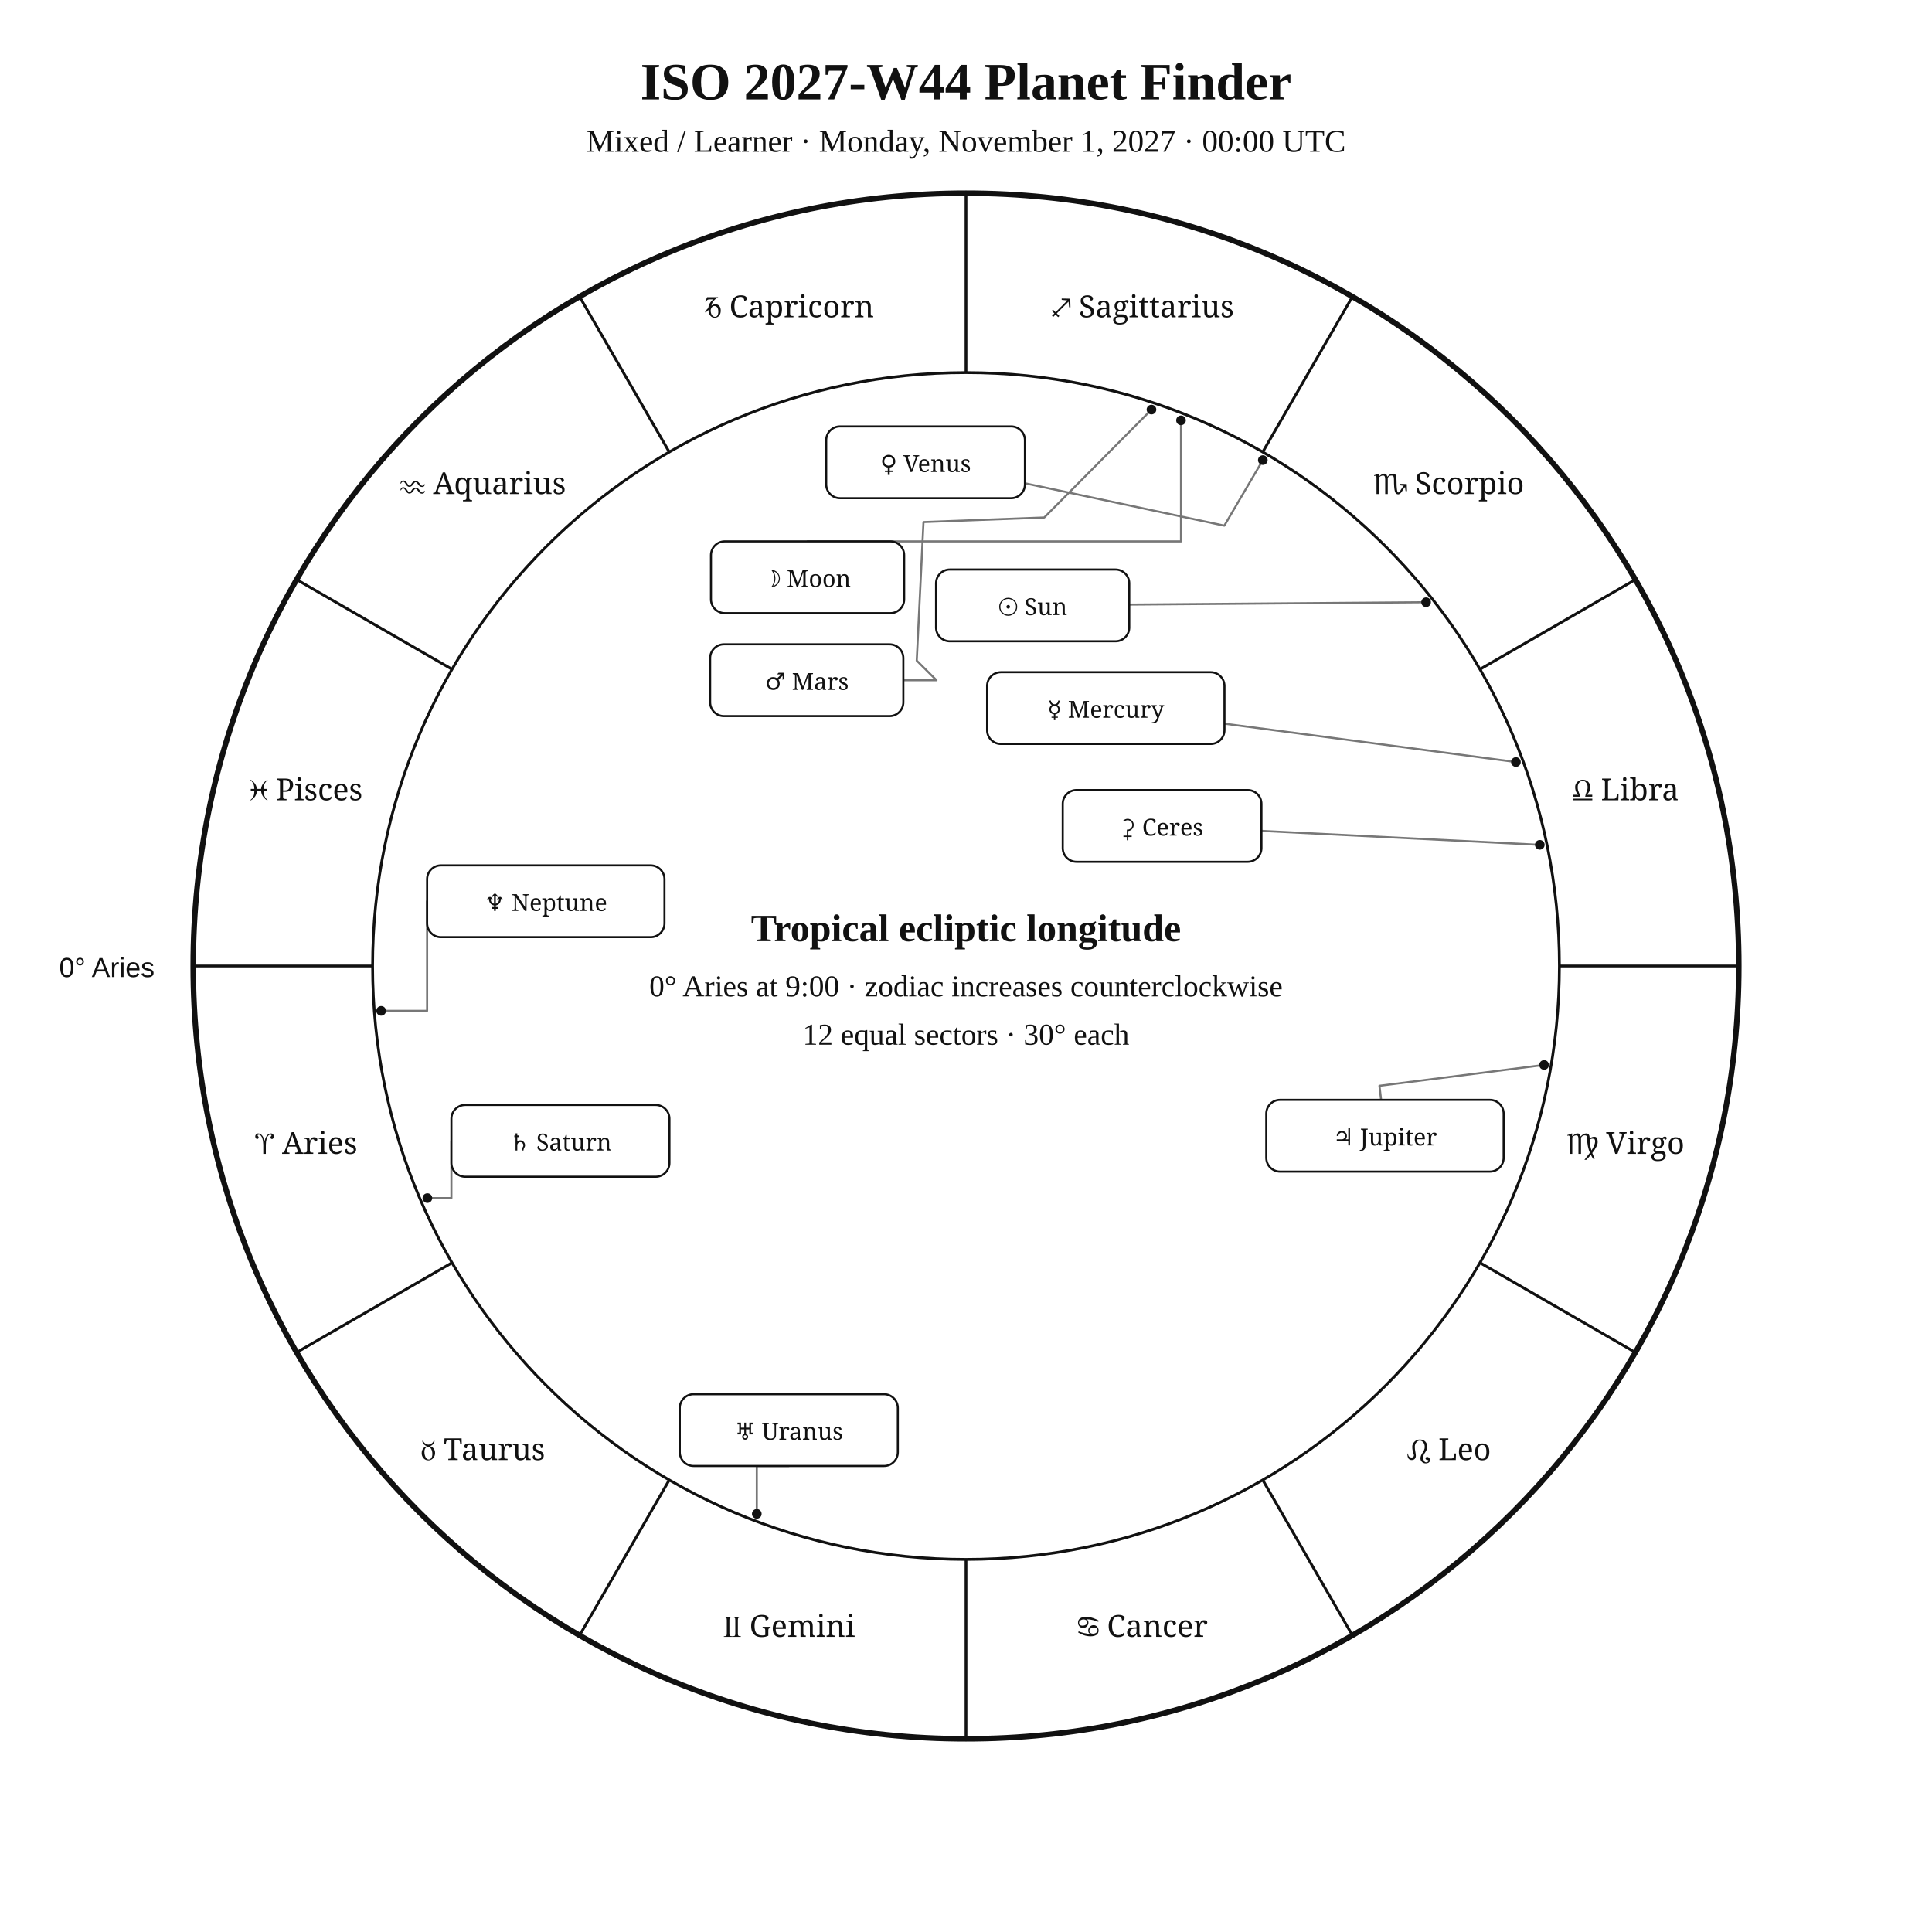
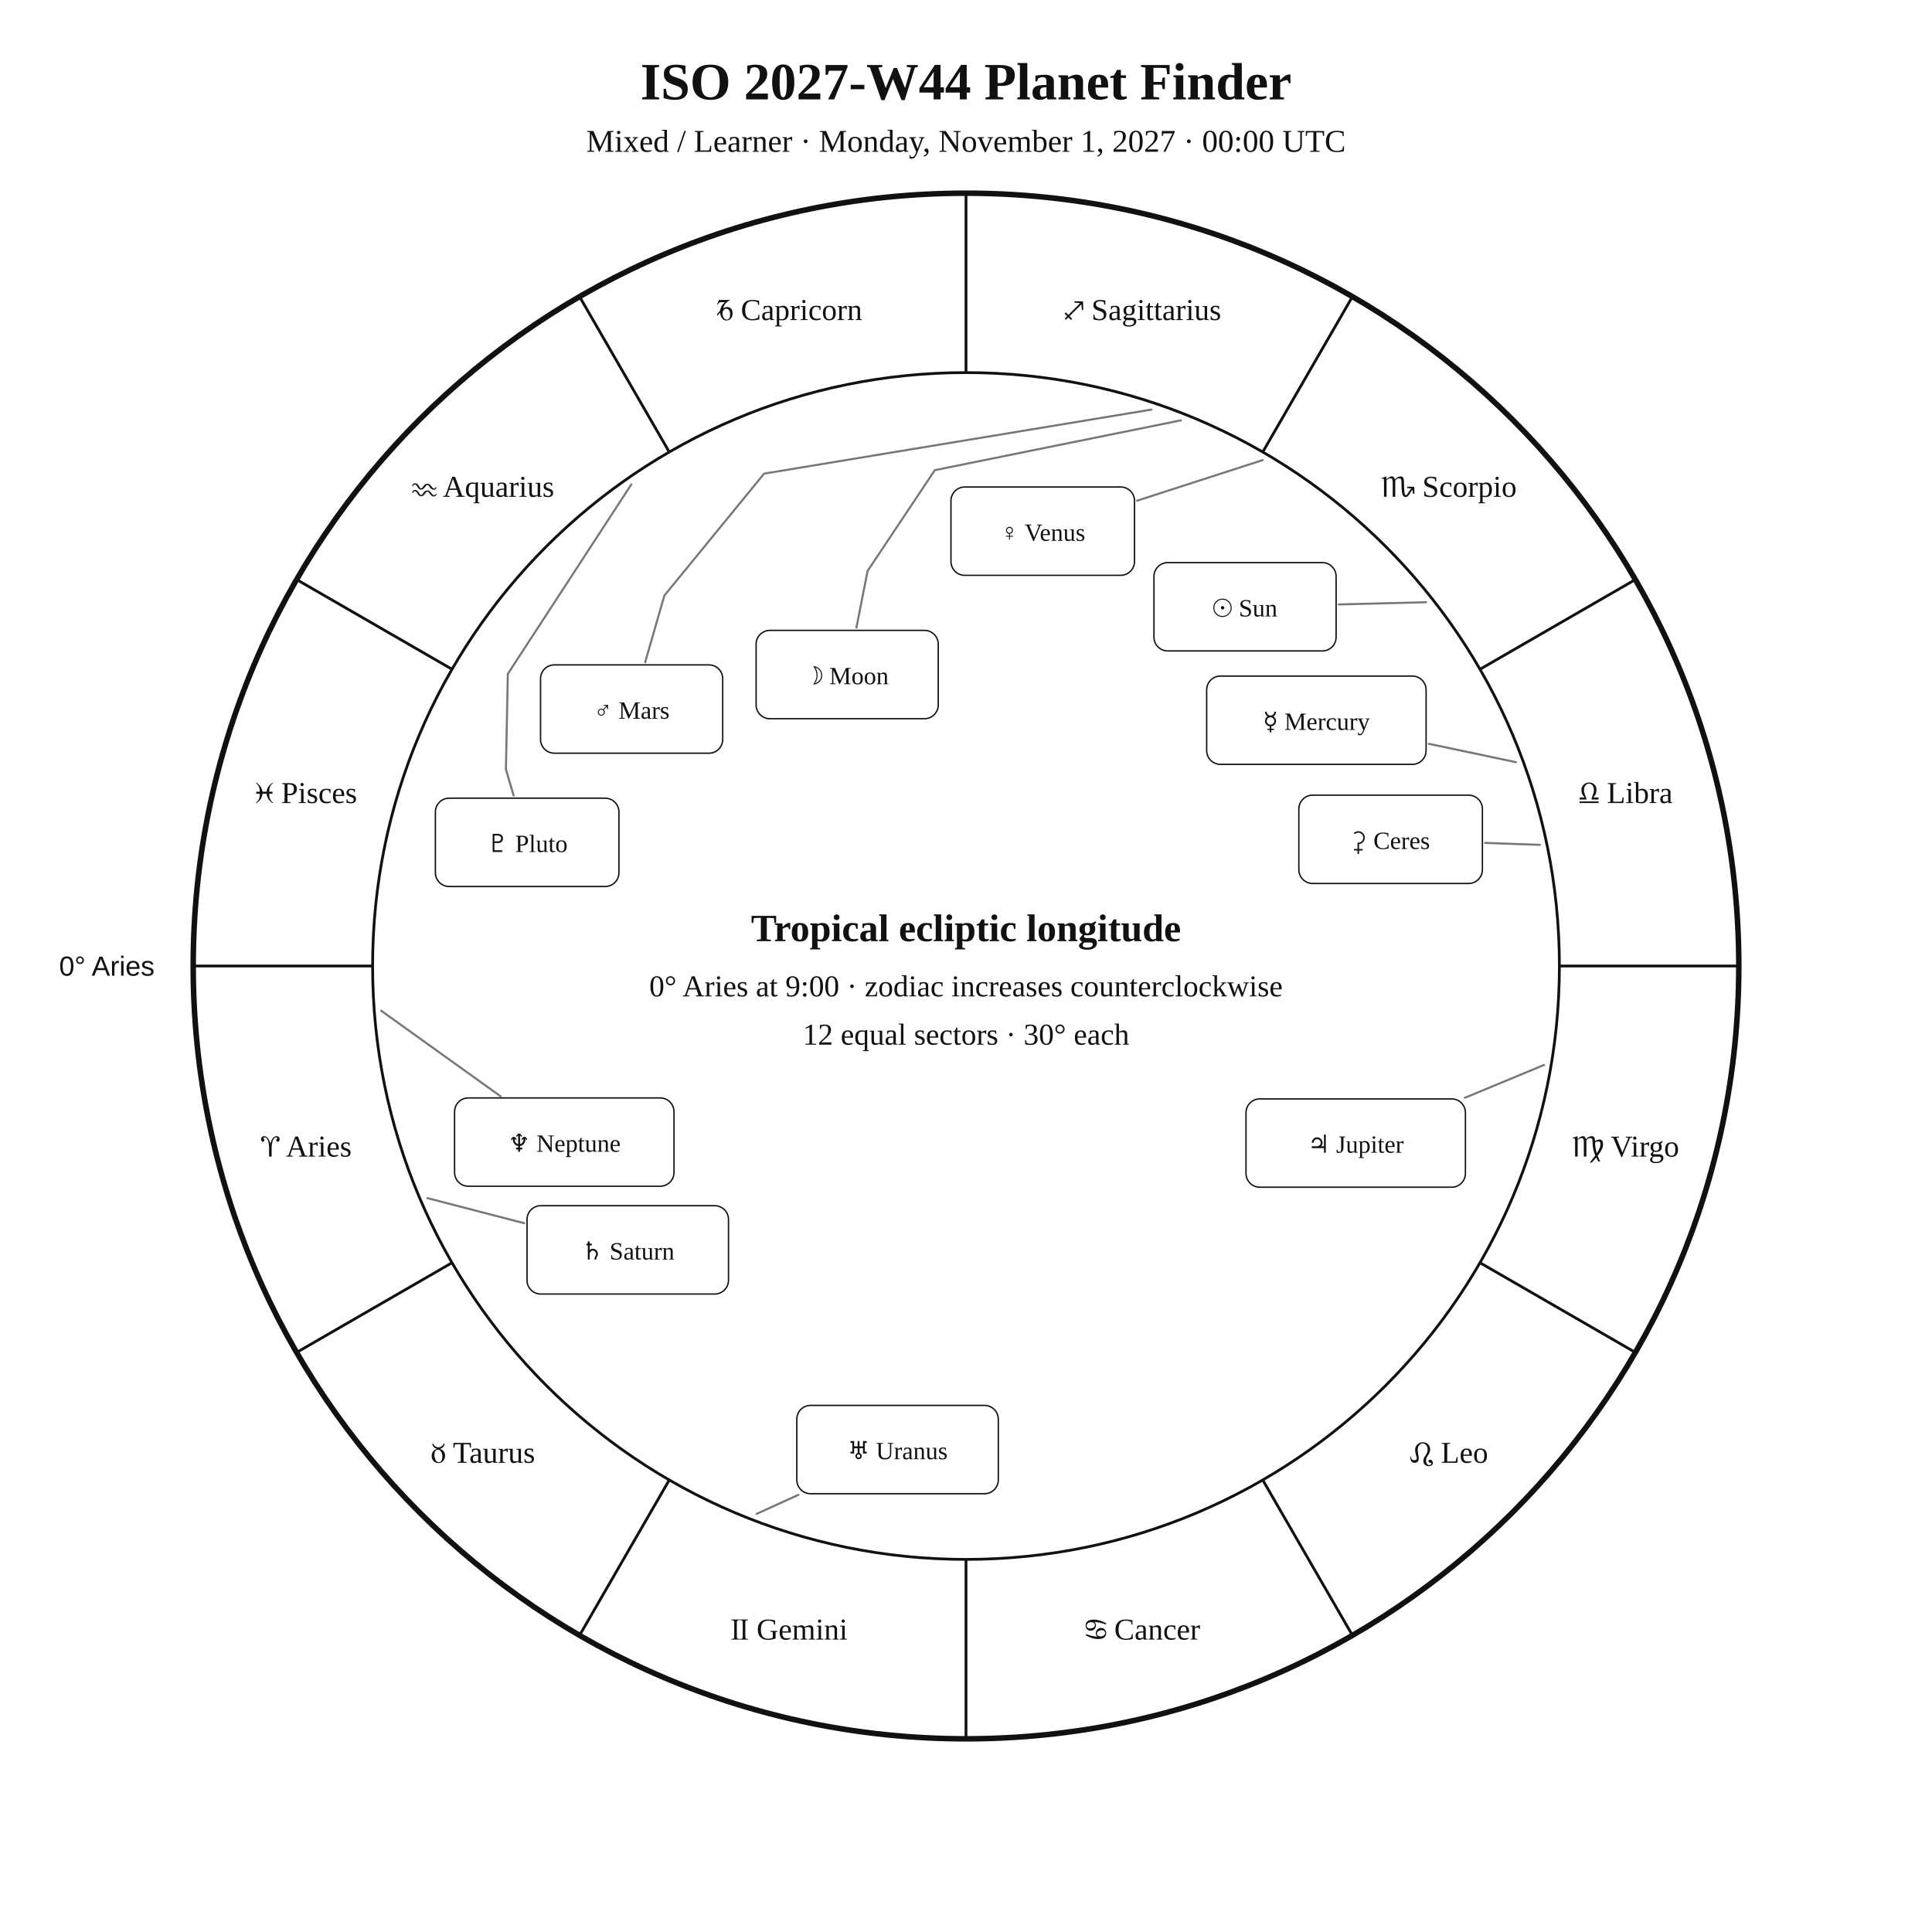
<svg xmlns="http://www.w3.org/2000/svg" width="1400" height="1400" viewBox="0 0 1400 1400">
  <rect width="100%" height="100%" fill="white" />
-   <style>text{font-family:Georgia,"Times New Roman",serif;fill:#111}.sans{font-family:Arial,Helvetica,sans-serif}.symbol{font-family:"Arial Unicode MS","Segoe UI Symbol","Noto Sans Symbols 2","Apple Symbols",serif;font-variant-emoji:text;fill:#111}</style>
+   <style>text{font-family:Georgia,"Times New Roman",serif;fill:#111!important;color:#111!important;-webkit-text-fill-color:#111!important}.sans{font-family:Arial,Helvetica,sans-serif}</style>
  <text x="700" y="72" text-anchor="middle" font-size="38" font-weight="700">ISO 2027-W44 Planet Finder</text>
  <text x="700" y="110" text-anchor="middle" font-size="23">Mixed / Learner · Monday, November 1, 2027 · 00:00 UTC</text>
  <circle cx="700" cy="700" r="560" fill="none" stroke="#111" stroke-width="4" />
  <circle cx="700" cy="700" r="430" fill="none" stroke="#111" stroke-width="2" />
  <line x1="270.0" y1="700.0" x2="140.0" y2="700.0" stroke="#111" stroke-width="2" />
  <line x1="327.6" y1="915.0" x2="215.0" y2="980.0" stroke="#111" stroke-width="2" />
  <line x1="485.0" y1="1072.4" x2="420.0" y2="1185.0" stroke="#111" stroke-width="2" />
  <line x1="700.0" y1="1130.0" x2="700.0" y2="1260.0" stroke="#111" stroke-width="2" />
  <line x1="915.0" y1="1072.4" x2="980.0" y2="1185.0" stroke="#111" stroke-width="2" />
  <line x1="1072.4" y1="915.0" x2="1185.0" y2="980.0" stroke="#111" stroke-width="2" />
  <line x1="1130.0" y1="700.0" x2="1260.0" y2="700.0" stroke="#111" stroke-width="2" />
  <line x1="1072.4" y1="485.0" x2="1185.0" y2="420.0" stroke="#111" stroke-width="2" />
  <line x1="915.0" y1="327.6" x2="980.0" y2="215.0" stroke="#111" stroke-width="2" />
  <line x1="700.0" y1="270.0" x2="700.0" y2="140.0" stroke="#111" stroke-width="2" />
  <line x1="485.0" y1="327.6" x2="420.0" y2="215.0" stroke="#111" stroke-width="2" />
  <line x1="327.6" y1="485.0" x2="215.0" y2="420.0" stroke="#111" stroke-width="2" />
-   <text class="symbol" x="221.9" y="836.1" text-anchor="middle" font-size="22">♈︎ Aries</text>
-   <text class="symbol" x="350.0" y="1058.0" text-anchor="middle" font-size="22">♉︎ Taurus</text>
-   <text class="symbol" x="571.9" y="1186.1" text-anchor="middle" font-size="22">♊︎ Gemini</text>
-   <text class="symbol" x="828.1" y="1186.1" text-anchor="middle" font-size="22">♋︎ Cancer</text>
-   <text class="symbol" x="1050.0" y="1058.0" text-anchor="middle" font-size="22">♌︎ Leo</text>
-   <text class="symbol" x="1178.1" y="836.1" text-anchor="middle" font-size="22">♍︎ Virgo</text>
-   <text class="symbol" x="1178.1" y="579.9" text-anchor="middle" font-size="22">♎︎ Libra</text>
-   <text class="symbol" x="1050.0" y="358.0" text-anchor="middle" font-size="22">♏︎ Scorpio</text>
-   <text class="symbol" x="828.1" y="229.9" text-anchor="middle" font-size="22">♐︎ Sagittarius</text>
-   <text class="symbol" x="571.9" y="229.9" text-anchor="middle" font-size="22">♑︎ Capricorn</text>
-   <text class="symbol" x="350.0" y="358.0" text-anchor="middle" font-size="22">♒︎ Aquarius</text>
-   <text class="symbol" x="221.9" y="579.9" text-anchor="middle" font-size="22">♓︎ Pisces</text>
-   <text x="112" y="708" text-anchor="end" font-size="20" class="sans">0° Aries</text>
-   <polyline points="1033.4,436.4 818.3,438.1" fill="none" stroke="#777" stroke-width="1.5" stroke-linejoin="round" stroke-linecap="round" />
-   <circle cx="1033.4" cy="436.4" r="3.5" fill="#111" />
-   <polyline points="855.8,304.6 855.8,392.3 585.2,392.3" fill="none" stroke="#777" stroke-width="1.5" stroke-linejoin="round" stroke-linecap="round" />
-   <circle cx="855.8" cy="304.6" r="3.5" fill="#111" />
-   <polyline points="1098.5,552.2 887.3,524.4" fill="none" stroke="#777" stroke-width="1.5" stroke-linejoin="round" stroke-linecap="round" />
-   <circle cx="1098.5" cy="552.2" r="3.5" fill="#111" />
-   <polyline points="915.1,333.4 887.2,380.9 742.7,350.2" fill="none" stroke="#777" stroke-width="1.5" stroke-linejoin="round" stroke-linecap="round" />
-   <circle cx="915.1" cy="333.4" r="3.5" fill="#111" />
-   <polyline points="834.4,296.8 756.7,375.0 669.2,378.3 664.3,478.7 678.6,492.9 654.6,492.9" fill="none" stroke="#777" stroke-width="1.5" stroke-linejoin="round" stroke-linecap="round" />
-   <circle cx="834.4" cy="296.8" r="3.5" fill="#111" />
-   <polyline points="1118.9,771.7 999.6,786.8 1000.8,797.0" fill="none" stroke="#777" stroke-width="1.5" stroke-linejoin="round" stroke-linecap="round" />
-   <circle cx="1118.9" cy="771.7" r="3.5" fill="#111" />
-   <polyline points="309.7,868.2 327.1,868.2 327.1,826.7" fill="none" stroke="#777" stroke-width="1.5" stroke-linejoin="round" stroke-linecap="round" />
-   <circle cx="309.7" cy="868.2" r="3.5" fill="#111" />
-   <polyline points="548.4,1097.0 548.4,1062.3 571.6,1062.3" fill="none" stroke="#777" stroke-width="1.5" stroke-linejoin="round" stroke-linecap="round" />
-   <circle cx="548.4" cy="1097.0" r="3.5" fill="#111" />
-   <polyline points="276.2,732.5 309.5,732.5 309.5,653.1" fill="none" stroke="#777" stroke-width="1.5" stroke-linejoin="round" stroke-linecap="round" />
-   <circle cx="276.2" cy="732.5" r="3.5" fill="#111" />
-   <polyline points="1115.8,612.2 914.1,602.1" fill="none" stroke="#777" stroke-width="1.5" stroke-linejoin="round" stroke-linecap="round" />
-   <circle cx="1115.8" cy="612.2" r="3.5" fill="#111" />
-   <rect x="678.3" y="412.7" width="140.0" height="52.0" rx="10" fill="white" stroke="#111" stroke-width="1.5" />
-   <text class="symbol" x="748.3" y="445.7" text-anchor="middle" font-size="17">☉︎ Sun</text>
-   <rect x="515.2" y="392.3" width="140.0" height="52.0" rx="10" fill="white" stroke="#111" stroke-width="1.5" />
-   <text class="symbol" x="585.2" y="425.3" text-anchor="middle" font-size="17">☽︎ Moon</text>
-   <rect x="715.3" y="487.1" width="172.0" height="52.0" rx="10" fill="white" stroke="#111" stroke-width="1.5" />
-   <text class="symbol" x="801.3" y="520.1" text-anchor="middle" font-size="17">☿︎ Mercury</text>
-   <rect x="598.7" y="309.0" width="144.0" height="52.0" rx="10" fill="white" stroke="#111" stroke-width="1.5" />
-   <text class="symbol" x="670.7" y="342.0" text-anchor="middle" font-size="17">♀︎ Venus</text>
-   <rect x="514.6" y="466.9" width="140.0" height="52.0" rx="10" fill="white" stroke="#111" stroke-width="1.5" />
-   <text class="symbol" x="584.6" y="499.9" text-anchor="middle" font-size="17">♂︎ Mars</text>
-   <rect x="917.6" y="797.0" width="172.0" height="52.0" rx="10" fill="white" stroke="#111" stroke-width="1.5" />
-   <text class="symbol" x="1003.6" y="830.0" text-anchor="middle" font-size="17">♃︎ Jupiter</text>
-   <rect x="327.1" y="800.7" width="158.0" height="52.0" rx="10" fill="white" stroke="#111" stroke-width="1.5" />
-   <text class="symbol" x="406.1" y="833.7" text-anchor="middle" font-size="17">♄︎ Saturn</text>
-   <rect x="492.6" y="1010.3" width="158.0" height="52.0" rx="10" fill="white" stroke="#111" stroke-width="1.5" />
-   <text class="symbol" x="571.6" y="1043.3" text-anchor="middle" font-size="17">♅︎ Uranus</text>
-   <rect x="309.5" y="627.1" width="172.0" height="52.0" rx="10" fill="white" stroke="#111" stroke-width="1.5" />
-   <text class="symbol" x="395.5" y="660.1" text-anchor="middle" font-size="17">♆︎ Neptune</text>
-   <rect x="770.1" y="572.5" width="144.0" height="52.0" rx="10" fill="white" stroke="#111" stroke-width="1.5" />
-   <text class="symbol" x="842.1" y="605.5" text-anchor="middle" font-size="17">⚳︎ Ceres</text>
+   <text x="221.9" y="838.1" text-anchor="middle" font-size="22">♈︎ Aries</text>
+   <text x="350.0" y="1060.0" text-anchor="middle" font-size="22">♉︎ Taurus</text>
+   <text x="571.9" y="1188.1" text-anchor="middle" font-size="22">♊︎ Gemini</text>
+   <text x="828.1" y="1188.1" text-anchor="middle" font-size="22">♋︎ Cancer</text>
+   <text x="1050.0" y="1060.0" text-anchor="middle" font-size="22">♌︎ Leo</text>
+   <text x="1178.1" y="838.1" text-anchor="middle" font-size="22">♍︎ Virgo</text>
+   <text x="1178.1" y="581.9" text-anchor="middle" font-size="22">♎︎ Libra</text>
+   <text x="1050.0" y="360.0" text-anchor="middle" font-size="22">♏︎ Scorpio</text>
+   <text x="828.1" y="231.9" text-anchor="middle" font-size="22">♐︎ Sagittarius</text>
+   <text x="571.9" y="231.9" text-anchor="middle" font-size="22">♑︎ Capricorn</text>
+   <text x="350.0" y="360.0" text-anchor="middle" font-size="22">♒︎ Aquarius</text>
+   <text x="221.9" y="581.9" text-anchor="middle" font-size="22">♓︎ Pisces</text>
+   <text x="112.0" y="707.0" text-anchor="end" font-size="20" class="sans">0° Aries</text>
+   <polyline points="1033.4,436.4 970.2,438.0" fill="none" stroke="#777" stroke-width="1.5" stroke-linejoin="round" stroke-linecap="round" />
+   <rect x="836.2" y="407.7" width="132.0" height="64.0" rx="10" fill="white" stroke="#111" />
+   <text x="902.2" y="446.7" text-anchor="middle" font-size="18">☉︎ Sun</text>
+   <polyline points="855.7,304.6 677.4,340.7 628.7,413.7 620.6,454.8" fill="none" stroke="#777" stroke-width="1.5" stroke-linejoin="round" stroke-linecap="round" />
+   <rect x="547.9" y="456.8" width="132.0" height="64.0" rx="10" fill="white" stroke="#111" />
+   <text x="613.9" y="495.8" text-anchor="middle" font-size="18">☽︎ Moon</text>
+   <polyline points="1098.5,552.3 1035.4,539.0" fill="none" stroke="#777" stroke-width="1.5" stroke-linejoin="round" stroke-linecap="round" />
+   <rect x="874.4" y="489.9" width="159.0" height="64.0" rx="10" fill="white" stroke="#111" />
+   <text x="953.9" y="528.9" text-anchor="middle" font-size="18">☿︎ Mercury</text>
+   <polyline points="915.0,333.4 824.0,362.8" fill="none" stroke="#777" stroke-width="1.5" stroke-linejoin="round" stroke-linecap="round" />
+   <rect x="689.1" y="352.9" width="133.0" height="64.0" rx="10" fill="white" stroke="#111" />
+   <text x="755.6" y="391.9" text-anchor="middle" font-size="18">♀︎ Venus</text>
+   <polyline points="834.4,296.8 553.7,343.2 481.4,431.6 467.5,479.9" fill="none" stroke="#777" stroke-width="1.5" stroke-linejoin="round" stroke-linecap="round" />
+   <rect x="391.7" y="481.8" width="132.0" height="64.0" rx="10" fill="white" stroke="#111" />
+   <text x="457.7" y="520.8" text-anchor="middle" font-size="18">♂︎ Mars</text>
+   <polyline points="1118.9,771.7 1061.5,795.5" fill="none" stroke="#777" stroke-width="1.5" stroke-linejoin="round" stroke-linecap="round" />
+   <rect x="902.9" y="796.3" width="159.0" height="64.0" rx="10" fill="white" stroke="#111" />
+   <text x="982.4" y="835.3" text-anchor="middle" font-size="18">♃︎ Jupiter</text>
+   <polyline points="309.7,868.2 379.9,886.4" fill="none" stroke="#777" stroke-width="1.5" stroke-linejoin="round" stroke-linecap="round" />
+   <rect x="381.9" y="873.7" width="146.0" height="64.0" rx="10" fill="white" stroke="#111" />
+   <text x="454.9" y="912.7" text-anchor="middle" font-size="18">♄︎ Saturn</text>
+   <polyline points="1115.8,612.2 1076.2,610.8" fill="none" stroke="#777" stroke-width="1.5" stroke-linejoin="round" stroke-linecap="round" />
+   <rect x="941.2" y="576.2" width="133.0" height="64.0" rx="10" fill="white" stroke="#111" />
+   <text x="1007.7" y="615.2" text-anchor="middle" font-size="18">⚳︎ Ceres</text>
+   <polyline points="548.3,1097.0 578.6,1083.2" fill="none" stroke="#777" stroke-width="1.5" stroke-linejoin="round" stroke-linecap="round" />
+   <rect x="577.4" y="1018.4" width="146.0" height="64.0" rx="10" fill="white" stroke="#111" />
+   <text x="650.4" y="1057.4" text-anchor="middle" font-size="18">♅︎ Uranus</text>
+   <polyline points="276.2,732.4 362.7,794.4" fill="none" stroke="#777" stroke-width="1.5" stroke-linejoin="round" stroke-linecap="round" />
+   <rect x="329.4" y="795.6" width="159.0" height="64.0" rx="10" fill="white" stroke="#111" />
+   <text x="408.9" y="834.6" text-anchor="middle" font-size="18">♆︎ Neptune</text>
+   <polyline points="457.5,351.0 368.0,488.3 366.6,557.5 372.2,576.5" fill="none" stroke="#777" stroke-width="1.5" stroke-linejoin="round" stroke-linecap="round" />
+   <rect x="315.5" y="578.4" width="133.0" height="64.0" rx="10" fill="white" stroke="#111" />
+   <text x="382.0" y="617.4" text-anchor="middle" font-size="18">♇︎ Pluto</text>
  <text x="700" y="682" text-anchor="middle" font-size="28" font-weight="700">Tropical ecliptic longitude</text>
  <text x="700" y="722" text-anchor="middle" font-size="22">0° Aries at 9:00 · zodiac increases counterclockwise</text>
  <text x="700" y="757" text-anchor="middle" font-size="22">12 equal sectors · 30° each</text>
</svg>
